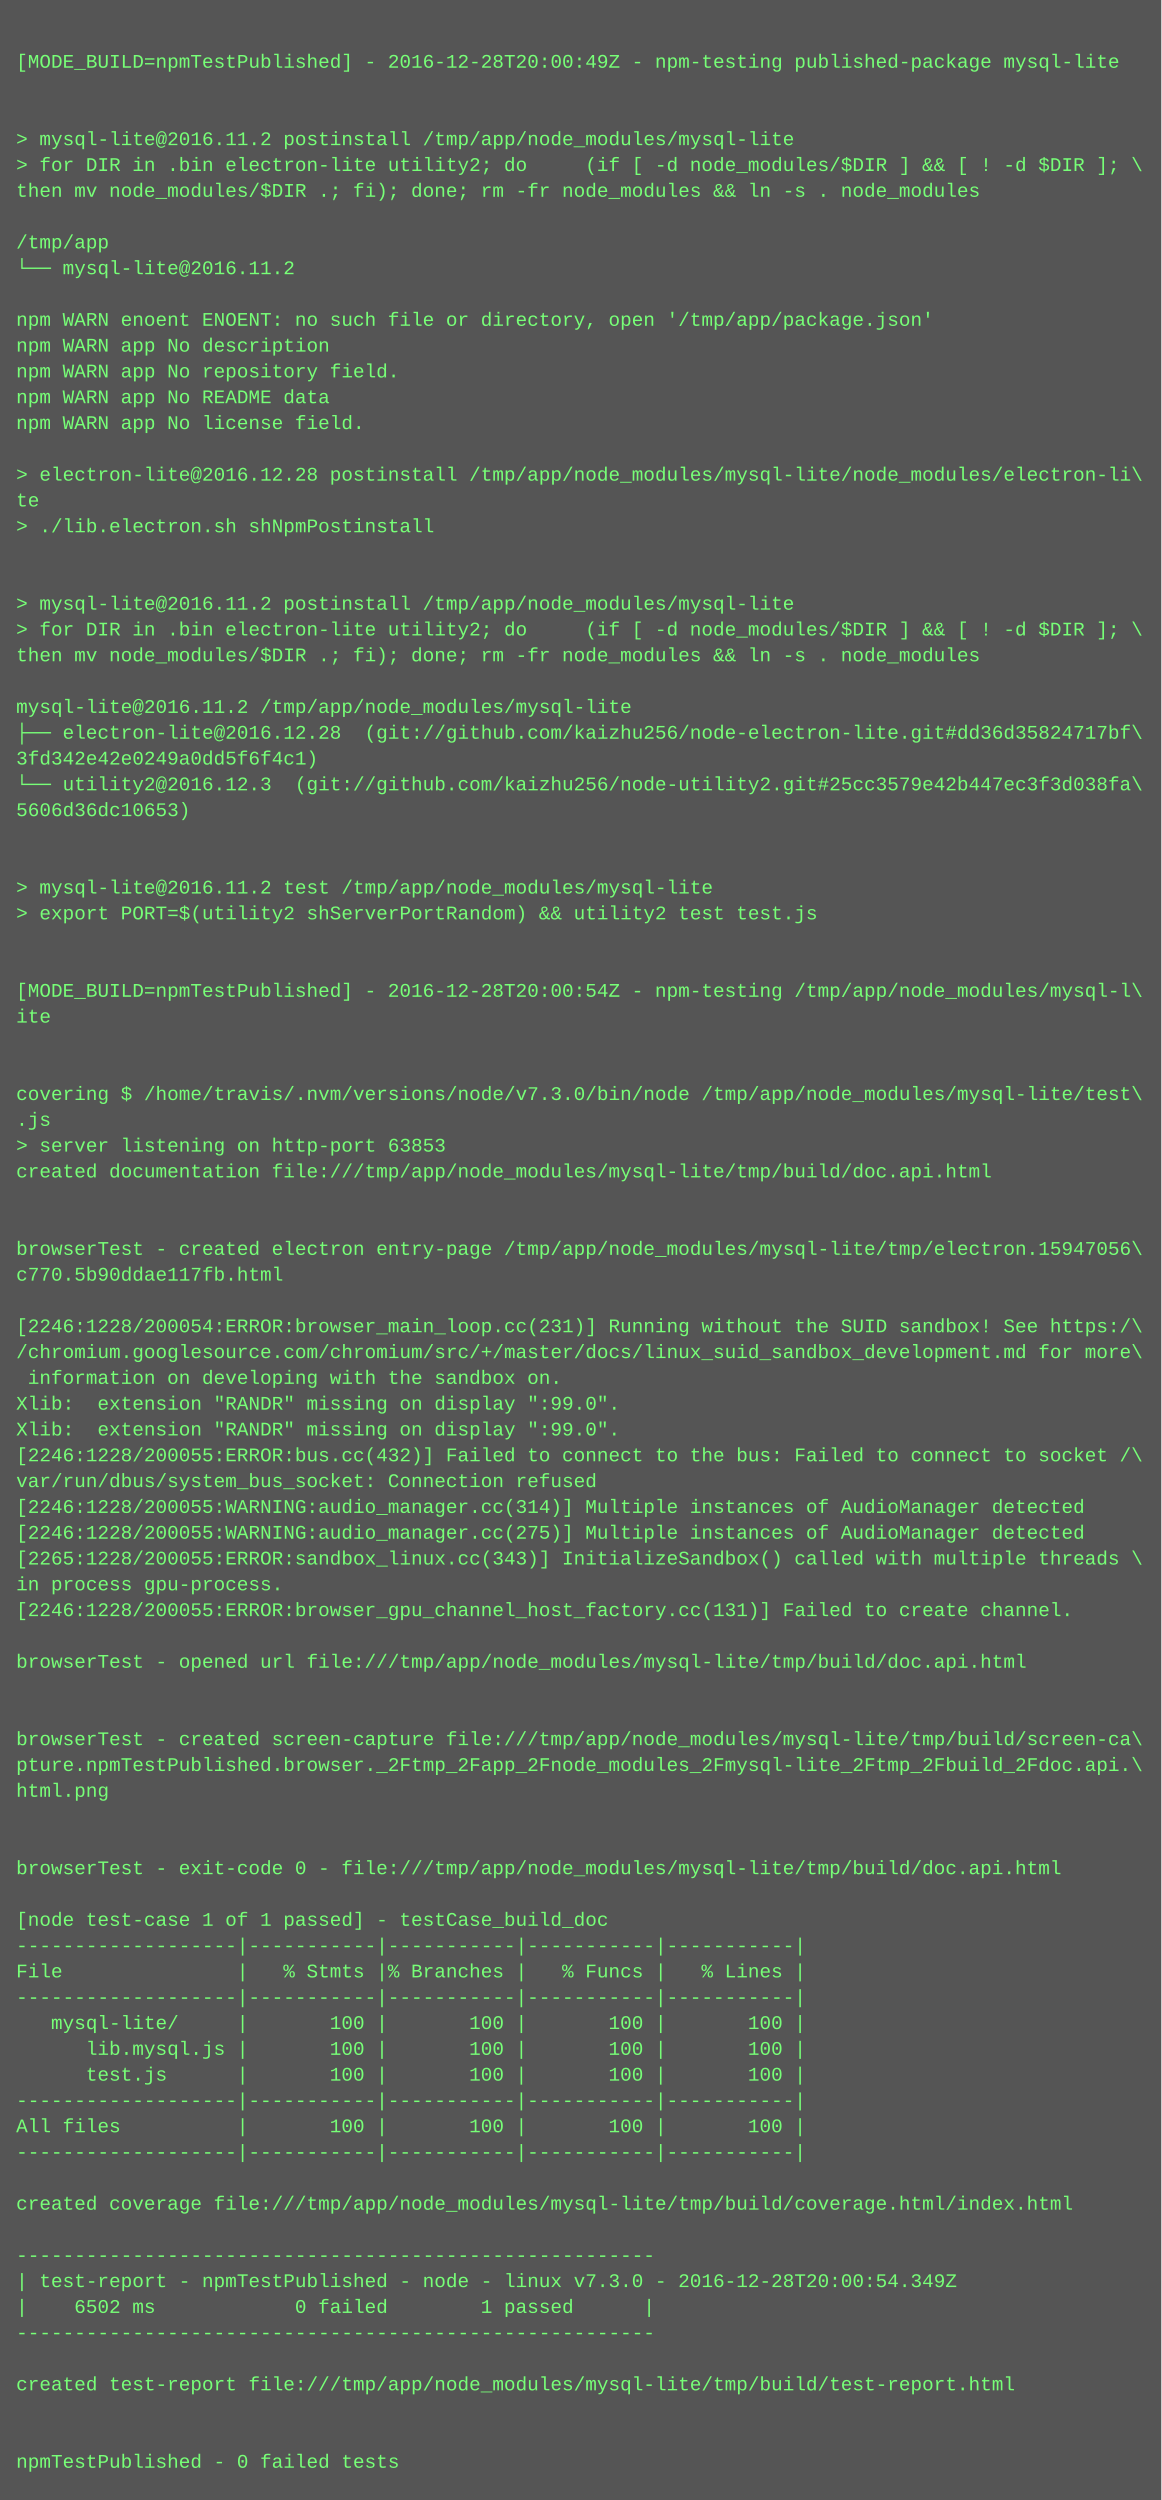
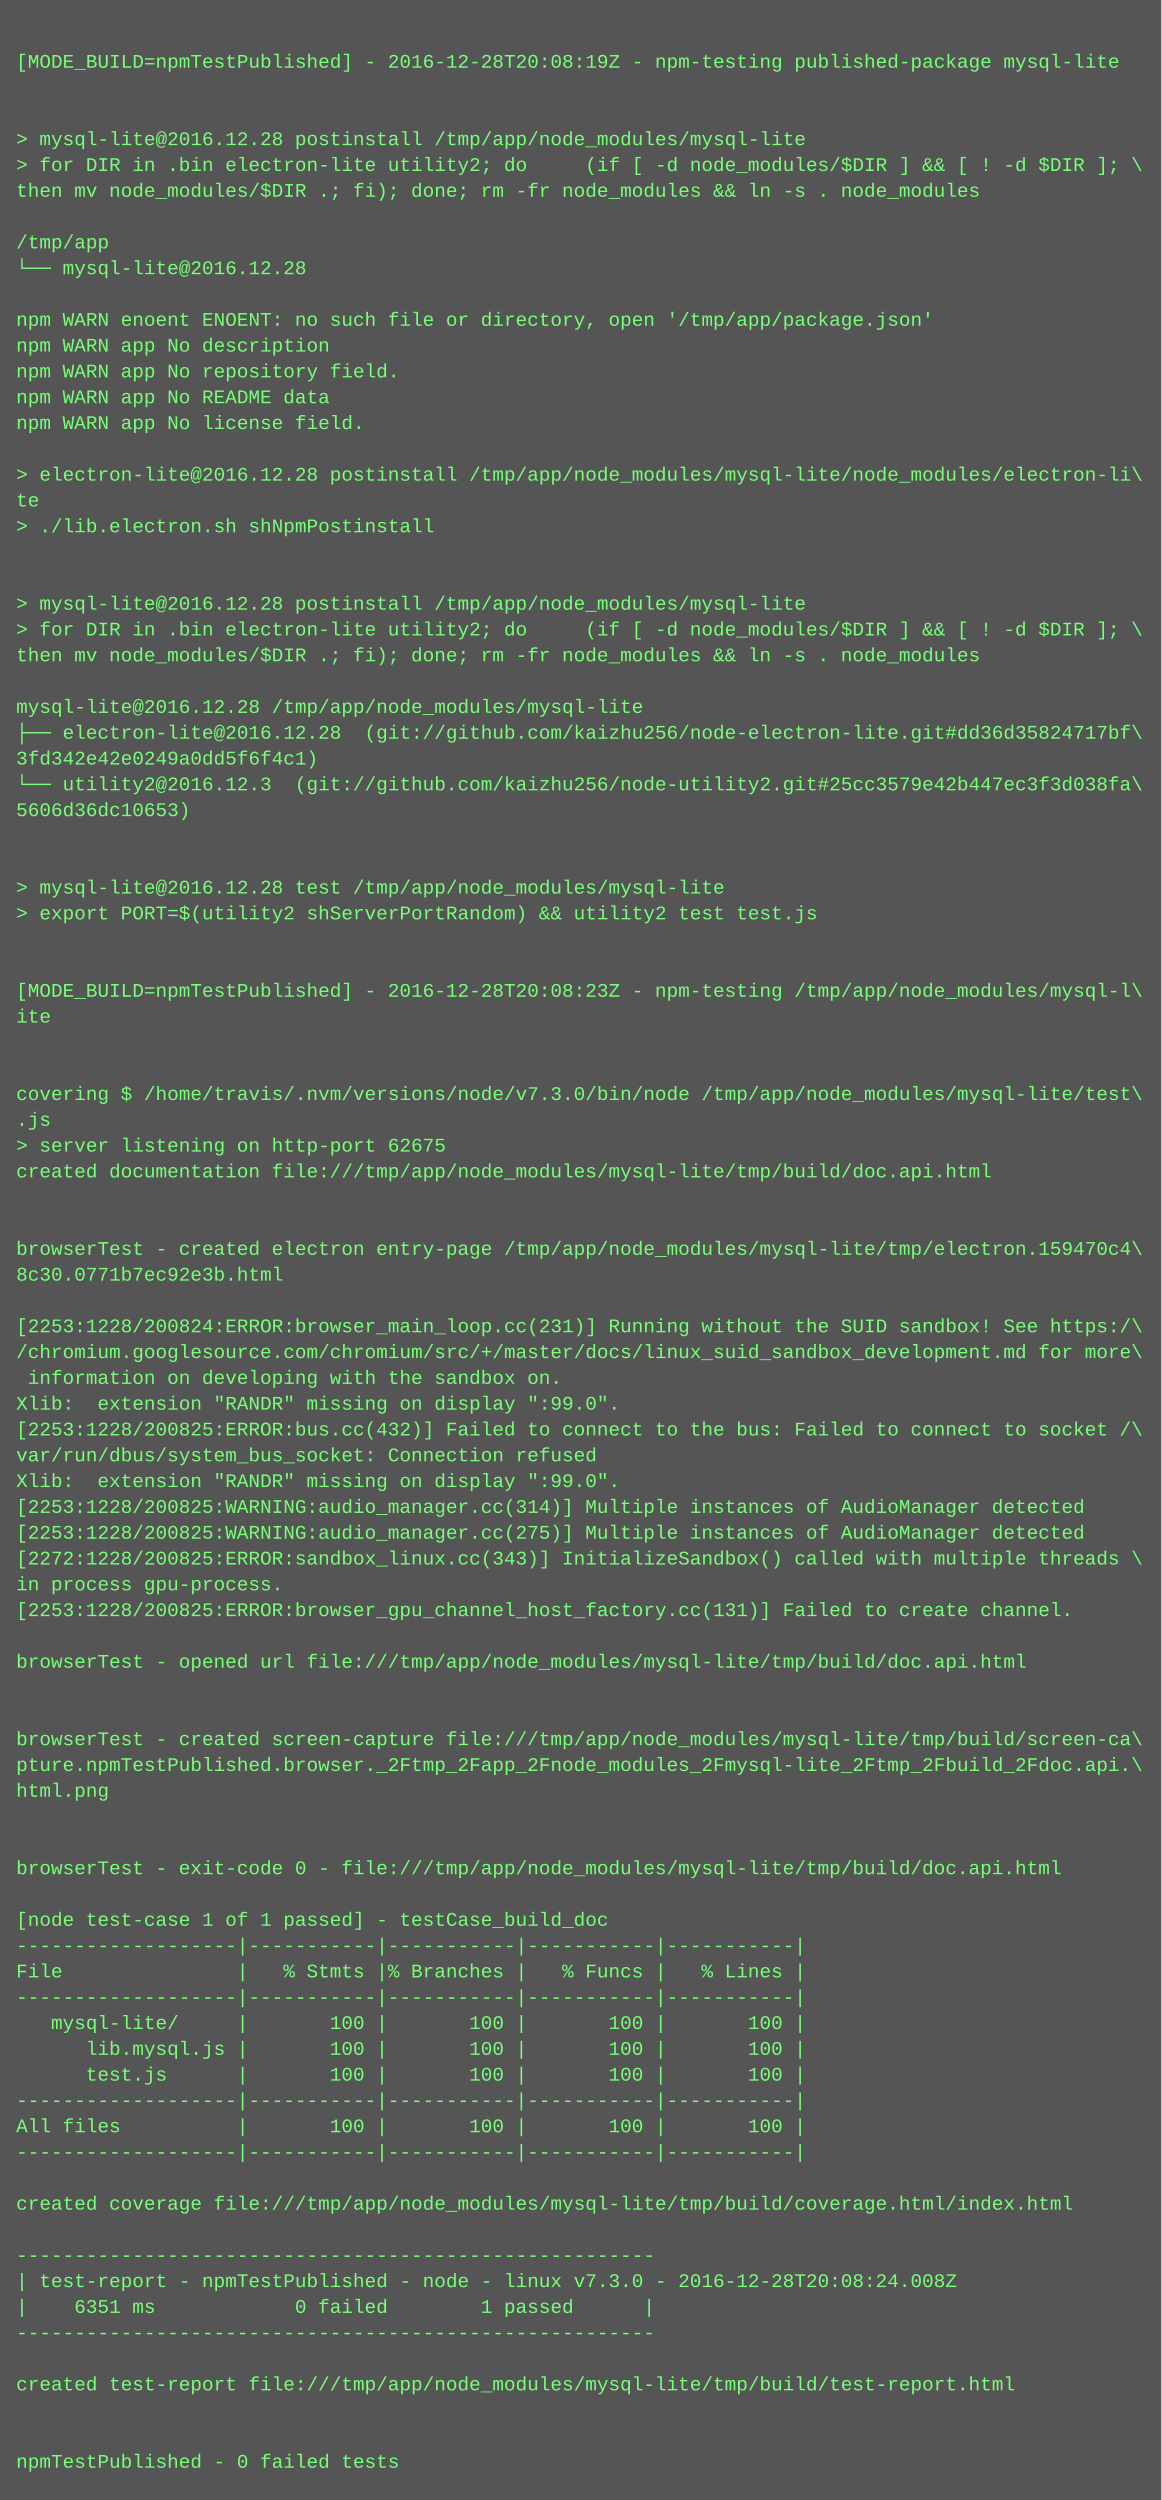
<svg xmlns="http://www.w3.org/2000/svg" height="1550" width="720">
  <rect height="1550" fill="#555" width="720" />
  <text fill="#7f7" font-family="Courier New" font-size="12" xml:space="preserve">
    <tspan x="10" y="26" />
-     <tspan x="10" y="42">[MODE_BUILD=npmTestPublished] - 2016-12-28T20:00:49Z - npm-testing published-package mysql-lite</tspan>
+     <tspan x="10" y="42">[MODE_BUILD=npmTestPublished] - 2016-12-28T20:08:19Z - npm-testing published-package mysql-lite</tspan>
    <tspan x="10" y="58" />
    <tspan x="10" y="74" />
-     <tspan x="10" y="90">&gt; mysql-lite@2016.11.2 postinstall /tmp/app/node_modules/mysql-lite</tspan>
+     <tspan x="10" y="90">&gt; mysql-lite@2016.12.28 postinstall /tmp/app/node_modules/mysql-lite</tspan>
    <tspan x="10" y="106">&gt; for DIR in .bin electron-lite utility2; do     (if [ -d node_modules/$DIR ] &amp;&amp; [ ! -d $DIR ]; \</tspan>
    <tspan x="10" y="122">then mv node_modules/$DIR .; fi); done; rm -fr node_modules &amp;&amp; ln -s . node_modules</tspan>
    <tspan x="10" y="138" />
    <tspan x="10" y="154">/tmp/app</tspan>
-     <tspan x="10" y="170">└── mysql-lite@2016.11.2 </tspan>
+     <tspan x="10" y="170">└── mysql-lite@2016.12.28 </tspan>
    <tspan x="10" y="186" />
    <tspan x="10" y="202">npm WARN enoent ENOENT: no such file or directory, open '/tmp/app/package.json'</tspan>
    <tspan x="10" y="218">npm WARN app No description</tspan>
    <tspan x="10" y="234">npm WARN app No repository field.</tspan>
    <tspan x="10" y="250">npm WARN app No README data</tspan>
    <tspan x="10" y="266">npm WARN app No license field.</tspan>
    <tspan x="10" y="282" />
    <tspan x="10" y="298">&gt; electron-lite@2016.12.28 postinstall /tmp/app/node_modules/mysql-lite/node_modules/electron-li\</tspan>
    <tspan x="10" y="314">te</tspan>
    <tspan x="10" y="330">&gt; ./lib.electron.sh shNpmPostinstall</tspan>
    <tspan x="10" y="346" />
    <tspan x="10" y="362" />
-     <tspan x="10" y="378">&gt; mysql-lite@2016.11.2 postinstall /tmp/app/node_modules/mysql-lite</tspan>
+     <tspan x="10" y="378">&gt; mysql-lite@2016.12.28 postinstall /tmp/app/node_modules/mysql-lite</tspan>
    <tspan x="10" y="394">&gt; for DIR in .bin electron-lite utility2; do     (if [ -d node_modules/$DIR ] &amp;&amp; [ ! -d $DIR ]; \</tspan>
    <tspan x="10" y="410">then mv node_modules/$DIR .; fi); done; rm -fr node_modules &amp;&amp; ln -s . node_modules</tspan>
    <tspan x="10" y="426" />
-     <tspan x="10" y="442">mysql-lite@2016.11.2 /tmp/app/node_modules/mysql-lite</tspan>
+     <tspan x="10" y="442">mysql-lite@2016.12.28 /tmp/app/node_modules/mysql-lite</tspan>
    <tspan x="10" y="458">├── electron-lite@2016.12.28  (git://github.com/kaizhu256/node-electron-lite.git#dd36d35824717bf\</tspan>
    <tspan x="10" y="474">3fd342e42e0249a0dd5f6f4c1)</tspan>
    <tspan x="10" y="490">└── utility2@2016.12.3  (git://github.com/kaizhu256/node-utility2.git#25cc3579e42b447ec3f3d038fa\</tspan>
    <tspan x="10" y="506">5606d36dc10653)</tspan>
    <tspan x="10" y="522" />
    <tspan x="10" y="538" />
-     <tspan x="10" y="554">&gt; mysql-lite@2016.11.2 test /tmp/app/node_modules/mysql-lite</tspan>
+     <tspan x="10" y="554">&gt; mysql-lite@2016.12.28 test /tmp/app/node_modules/mysql-lite</tspan>
    <tspan x="10" y="570">&gt; export PORT=$(utility2 shServerPortRandom) &amp;&amp; utility2 test test.js</tspan>
    <tspan x="10" y="586" />
    <tspan x="10" y="602" />
-     <tspan x="10" y="618">[MODE_BUILD=npmTestPublished] - 2016-12-28T20:00:54Z - npm-testing /tmp/app/node_modules/mysql-l\</tspan>
+     <tspan x="10" y="618">[MODE_BUILD=npmTestPublished] - 2016-12-28T20:08:23Z - npm-testing /tmp/app/node_modules/mysql-l\</tspan>
    <tspan x="10" y="634">ite</tspan>
    <tspan x="10" y="650" />
    <tspan x="10" y="666" />
    <tspan x="10" y="682">covering $ /home/travis/.nvm/versions/node/v7.3.0/bin/node /tmp/app/node_modules/mysql-lite/test\</tspan>
    <tspan x="10" y="698">.js</tspan>
-     <tspan x="10" y="714">&gt; server listening on http-port 63853</tspan>
+     <tspan x="10" y="714">&gt; server listening on http-port 62675</tspan>
    <tspan x="10" y="730">created documentation file:///tmp/app/node_modules/mysql-lite/tmp/build/doc.api.html</tspan>
    <tspan x="10" y="746" />
    <tspan x="10" y="762" />
-     <tspan x="10" y="778">browserTest - created electron entry-page /tmp/app/node_modules/mysql-lite/tmp/electron.15947056\</tspan>
-     <tspan x="10" y="794">c770.5b90ddae117fb.html</tspan>
+     <tspan x="10" y="778">browserTest - created electron entry-page /tmp/app/node_modules/mysql-lite/tmp/electron.159470c4\</tspan>
+     <tspan x="10" y="794">8c30.0771b7ec92e3b.html</tspan>
    <tspan x="10" y="810" />
-     <tspan x="10" y="826">[2246:1228/200054:ERROR:browser_main_loop.cc(231)] Running without the SUID sandbox! See https:/\</tspan>
+     <tspan x="10" y="826">[2253:1228/200824:ERROR:browser_main_loop.cc(231)] Running without the SUID sandbox! See https:/\</tspan>
    <tspan x="10" y="842">/chromium.googlesource.com/chromium/src/+/master/docs/linux_suid_sandbox_development.md for more\</tspan>
    <tspan x="10" y="858"> information on developing with the sandbox on.</tspan>
    <tspan x="10" y="874">Xlib:  extension "RANDR" missing on display ":99.0".</tspan>
-     <tspan x="10" y="890">Xlib:  extension "RANDR" missing on display ":99.0".</tspan>
-     <tspan x="10" y="906">[2246:1228/200055:ERROR:bus.cc(432)] Failed to connect to the bus: Failed to connect to socket /\</tspan>
-     <tspan x="10" y="922">var/run/dbus/system_bus_socket: Connection refused</tspan>
-     <tspan x="10" y="938">[2246:1228/200055:WARNING:audio_manager.cc(314)] Multiple instances of AudioManager detected</tspan>
-     <tspan x="10" y="954">[2246:1228/200055:WARNING:audio_manager.cc(275)] Multiple instances of AudioManager detected</tspan>
-     <tspan x="10" y="970">[2265:1228/200055:ERROR:sandbox_linux.cc(343)] InitializeSandbox() called with multiple threads \</tspan>
+     <tspan x="10" y="890">[2253:1228/200825:ERROR:bus.cc(432)] Failed to connect to the bus: Failed to connect to socket /\</tspan>
+     <tspan x="10" y="906">var/run/dbus/system_bus_socket: Connection refused</tspan>
+     <tspan x="10" y="922">Xlib:  extension "RANDR" missing on display ":99.0".</tspan>
+     <tspan x="10" y="938">[2253:1228/200825:WARNING:audio_manager.cc(314)] Multiple instances of AudioManager detected</tspan>
+     <tspan x="10" y="954">[2253:1228/200825:WARNING:audio_manager.cc(275)] Multiple instances of AudioManager detected</tspan>
+     <tspan x="10" y="970">[2272:1228/200825:ERROR:sandbox_linux.cc(343)] InitializeSandbox() called with multiple threads \</tspan>
    <tspan x="10" y="986">in process gpu-process. </tspan>
-     <tspan x="10" y="1002">[2246:1228/200055:ERROR:browser_gpu_channel_host_factory.cc(131)] Failed to create channel.</tspan>
+     <tspan x="10" y="1002">[2253:1228/200825:ERROR:browser_gpu_channel_host_factory.cc(131)] Failed to create channel.</tspan>
    <tspan x="10" y="1018" />
    <tspan x="10" y="1034">browserTest - opened url file:///tmp/app/node_modules/mysql-lite/tmp/build/doc.api.html</tspan>
    <tspan x="10" y="1050" />
    <tspan x="10" y="1066" />
    <tspan x="10" y="1082">browserTest - created screen-capture file:///tmp/app/node_modules/mysql-lite/tmp/build/screen-ca\</tspan>
    <tspan x="10" y="1098">pture.npmTestPublished.browser._2Ftmp_2Fapp_2Fnode_modules_2Fmysql-lite_2Ftmp_2Fbuild_2Fdoc.api.\</tspan>
    <tspan x="10" y="1114">html.png</tspan>
    <tspan x="10" y="1130" />
    <tspan x="10" y="1146" />
    <tspan x="10" y="1162">browserTest - exit-code 0 - file:///tmp/app/node_modules/mysql-lite/tmp/build/doc.api.html</tspan>
    <tspan x="10" y="1178" />
    <tspan x="10" y="1194">[node test-case 1 of 1 passed] - testCase_build_doc</tspan>
    <tspan x="10" y="1210">-------------------|-----------|-----------|-----------|-----------|</tspan>
    <tspan x="10" y="1226">File               |   % Stmts |% Branches |   % Funcs |   % Lines |</tspan>
    <tspan x="10" y="1242">-------------------|-----------|-----------|-----------|-----------|</tspan>
    <tspan x="10" y="1258">   mysql-lite/     |       100 |       100 |       100 |       100 |</tspan>
    <tspan x="10" y="1274">      lib.mysql.js |       100 |       100 |       100 |       100 |</tspan>
    <tspan x="10" y="1290">      test.js      |       100 |       100 |       100 |       100 |</tspan>
    <tspan x="10" y="1306">-------------------|-----------|-----------|-----------|-----------|</tspan>
    <tspan x="10" y="1322">All files          |       100 |       100 |       100 |       100 |</tspan>
    <tspan x="10" y="1338">-------------------|-----------|-----------|-----------|-----------|</tspan>
    <tspan x="10" y="1354" />
    <tspan x="10" y="1370">created coverage file:///tmp/app/node_modules/mysql-lite/tmp/build/coverage.html/index.html</tspan>
    <tspan x="10" y="1386" />
    <tspan x="10" y="1402">-------------------------------------------------------</tspan>
-     <tspan x="10" y="1418">| test-report - npmTestPublished - node - linux v7.3.0 - 2016-12-28T20:00:54.349Z</tspan>
-     <tspan x="10" y="1434">|    6502 ms            0 failed        1 passed      |</tspan>
+     <tspan x="10" y="1418">| test-report - npmTestPublished - node - linux v7.3.0 - 2016-12-28T20:08:24.008Z</tspan>
+     <tspan x="10" y="1434">|    6351 ms            0 failed        1 passed      |</tspan>
    <tspan x="10" y="1450">-------------------------------------------------------</tspan>
    <tspan x="10" y="1466" />
    <tspan x="10" y="1482">created test-report file:///tmp/app/node_modules/mysql-lite/tmp/build/test-report.html</tspan>
    <tspan x="10" y="1498" />
    <tspan x="10" y="1514" />
    <tspan x="10" y="1530">npmTestPublished - 0 failed tests</tspan>
  </text>
</svg>
